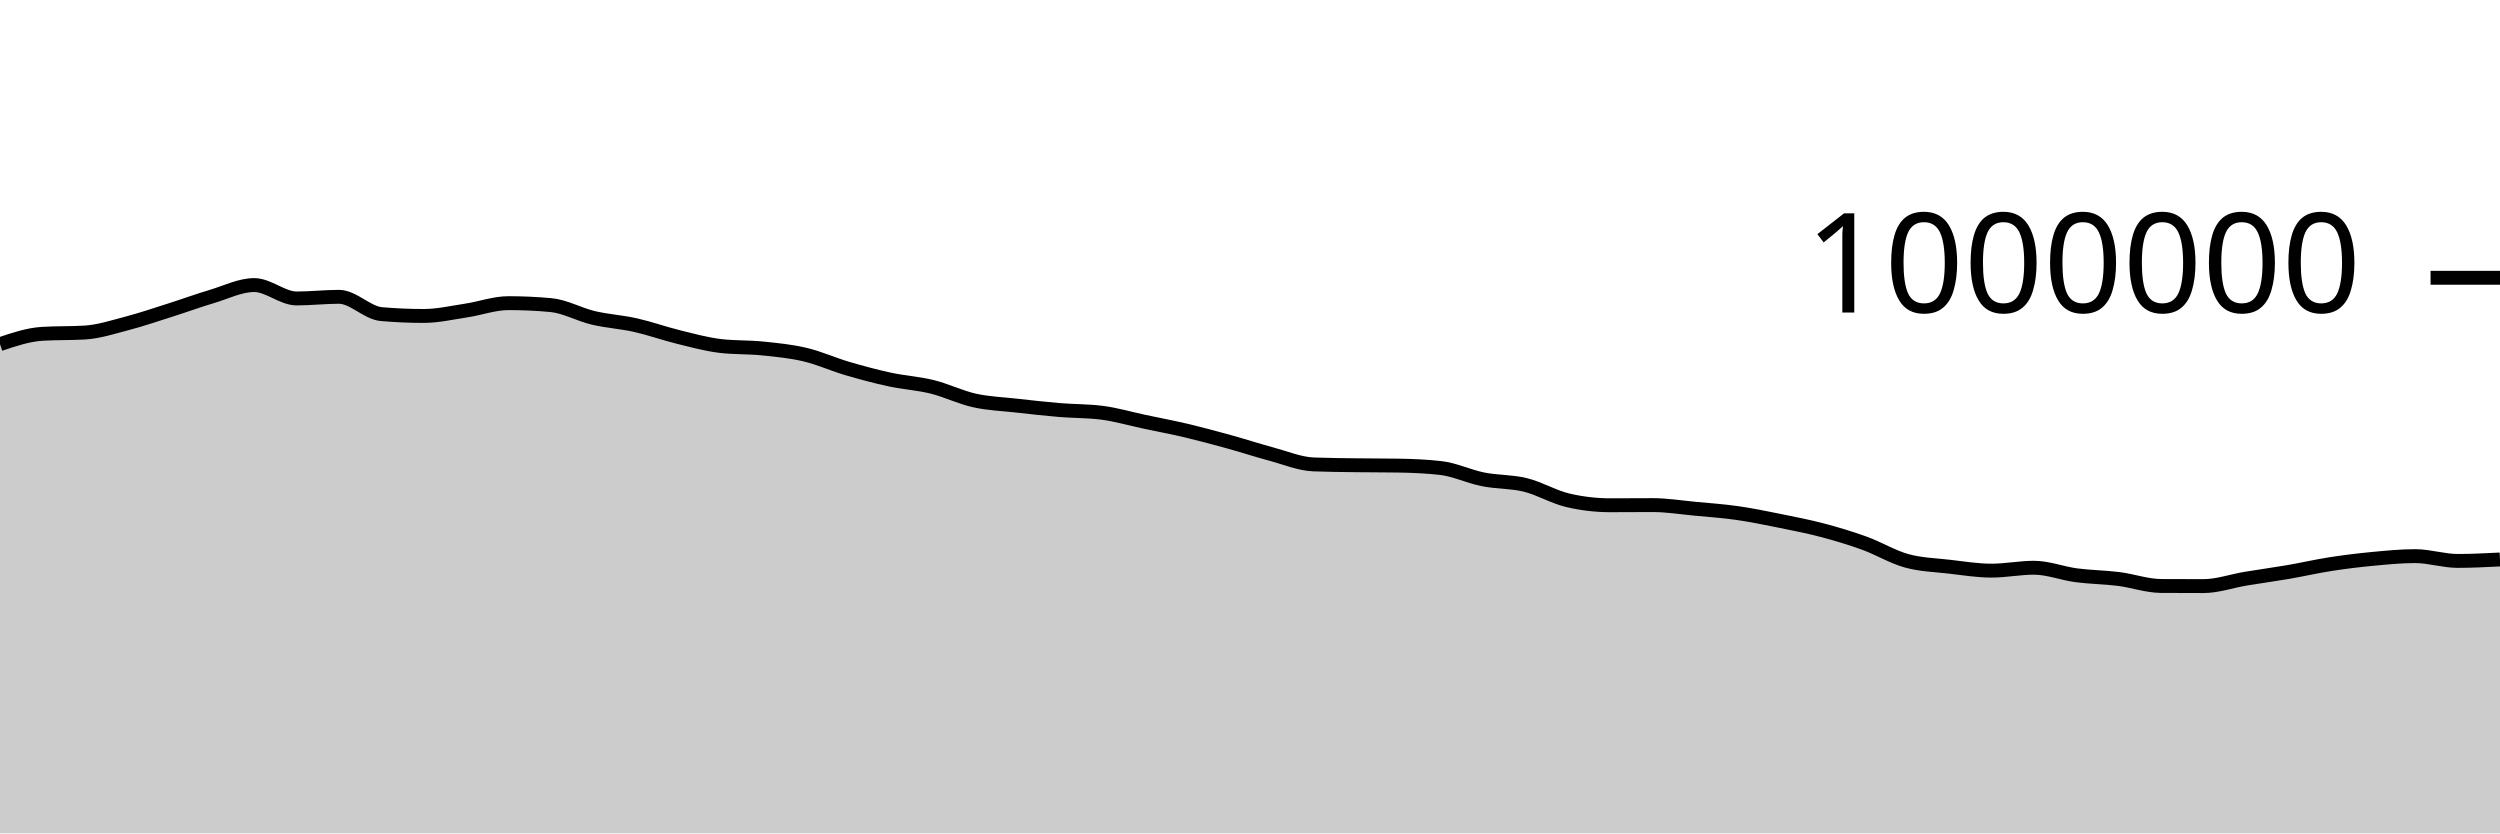
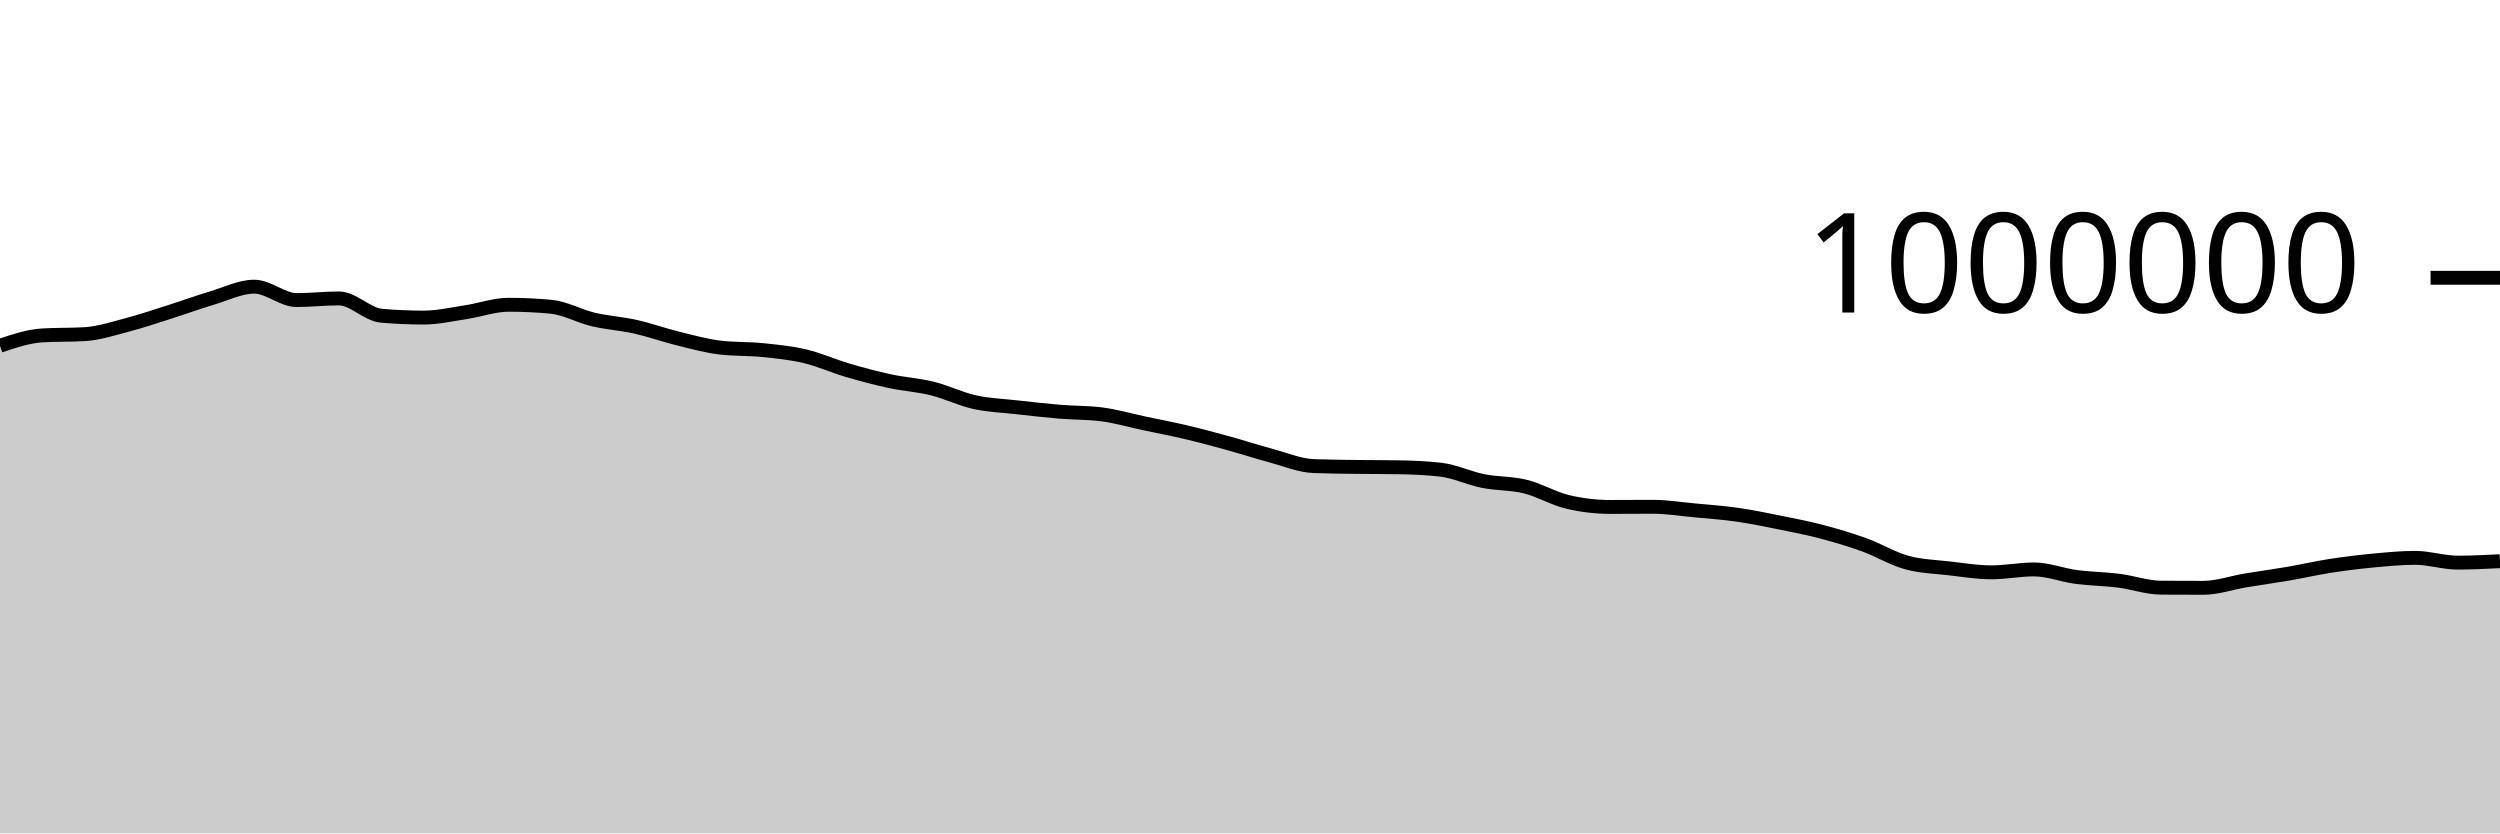
<svg xmlns="http://www.w3.org/2000/svg" viewBox="0 0 180 60">
  <g transform="translate(0,20)">
-     <path class="area" fill="rgba(0, 0, 0, 0.2)" d="M0,4.78C1.017,4.437,2.034,4.095,3.051,4.034C4.068,3.973,5.085,4.004,6.102,3.943C7.119,3.881,8.136,3.547,9.153,3.281C10.169,3.014,11.186,2.668,12.203,2.345C13.22,2.023,14.237,1.65,15.254,1.347C16.271,1.043,17.288,0.525,18.305,0.525C19.322,0.525,20.339,1.489,21.356,1.489C22.373,1.489,23.39,1.37,24.407,1.37C25.424,1.37,26.441,2.528,27.458,2.616C28.475,2.704,29.492,2.748,30.508,2.748C31.525,2.748,32.542,2.511,33.559,2.358C34.576,2.204,35.593,1.827,36.61,1.827C37.627,1.827,38.644,1.873,39.661,1.967C40.678,2.06,41.695,2.644,42.712,2.885C43.729,3.125,44.746,3.181,45.763,3.41C46.78,3.639,47.797,4.006,48.814,4.256C49.831,4.506,50.847,4.789,51.864,4.91C52.881,5.03,53.898,4.986,54.915,5.09C55.932,5.194,56.949,5.292,57.966,5.533C58.983,5.774,60,6.237,61.017,6.536C62.034,6.835,63.051,7.106,64.068,7.326C65.085,7.545,66.102,7.602,67.119,7.853C68.136,8.105,69.153,8.609,70.169,8.835C71.186,9.06,72.203,9.092,73.22,9.207C74.237,9.321,75.254,9.438,76.271,9.522C77.288,9.607,78.305,9.587,79.322,9.715C80.339,9.843,81.356,10.145,82.373,10.36C83.39,10.576,84.407,10.767,85.424,11.007C86.441,11.248,87.458,11.523,88.475,11.803C89.492,12.084,90.508,12.417,91.525,12.69C92.542,12.962,93.559,13.397,94.576,13.438C95.593,13.478,96.61,13.484,97.627,13.498C98.644,13.513,99.661,13.507,100.678,13.523C101.695,13.54,102.712,13.581,103.729,13.697C104.746,13.813,105.763,14.31,106.78,14.513C107.797,14.716,108.814,14.664,109.831,14.915C110.847,15.166,111.864,15.781,112.881,16.02C113.898,16.259,114.915,16.378,115.932,16.378C116.949,16.378,117.966,16.367,118.983,16.367C120,16.367,121.017,16.532,122.034,16.628C123.051,16.723,124.068,16.794,125.085,16.939C126.102,17.085,127.119,17.295,128.136,17.5C129.153,17.706,130.169,17.902,131.186,18.17C132.203,18.438,133.22,18.741,134.237,19.11C135.254,19.478,136.271,20.103,137.288,20.381C138.305,20.66,139.322,20.682,140.339,20.8C141.356,20.917,142.373,21.086,143.39,21.086C144.407,21.086,145.424,20.877,146.441,20.877C147.458,20.877,148.475,21.284,149.492,21.419C150.508,21.554,151.525,21.558,152.542,21.686C153.559,21.815,154.576,22.183,155.593,22.19C156.61,22.196,157.627,22.199,158.644,22.199C159.661,22.199,160.678,21.833,161.695,21.664C162.712,21.495,163.729,21.359,164.746,21.185C165.763,21.01,166.78,20.774,167.797,20.616C168.814,20.458,169.831,20.334,170.847,20.238C171.864,20.142,172.881,20.041,173.898,20.041C174.915,20.041,175.932,20.386,176.949,20.386C177.966,20.386,178.983,20.334,180,20.282L180,40C178.983,40,177.966,40,176.949,40C175.932,40,174.915,40,173.898,40C172.881,40,171.864,40,170.847,40C169.831,40,168.814,40,167.797,40C166.78,40,165.763,40,164.746,40C163.729,40,162.712,40,161.695,40C160.678,40,159.661,40,158.644,40C157.627,40,156.61,40,155.593,40C154.576,40,153.559,40,152.542,40C151.525,40,150.508,40,149.492,40C148.475,40,147.458,40,146.441,40C145.424,40,144.407,40,143.39,40C142.373,40,141.356,40,140.339,40C139.322,40,138.305,40,137.288,40C136.271,40,135.254,40,134.237,40C133.22,40,132.203,40,131.186,40C130.169,40,129.153,40,128.136,40C127.119,40,126.102,40,125.085,40C124.068,40,123.051,40,122.034,40C121.017,40,120,40,118.983,40C117.966,40,116.949,40,115.932,40C114.915,40,113.898,40,112.881,40C111.864,40,110.847,40,109.831,40C108.814,40,107.797,40,106.78,40C105.763,40,104.746,40,103.729,40C102.712,40,101.695,40,100.678,40C99.661,40,98.644,40,97.627,40C96.61,40,95.593,40,94.576,40C93.559,40,92.542,40,91.525,40C90.508,40,89.492,40,88.475,40C87.458,40,86.441,40,85.424,40C84.407,40,83.39,40,82.373,40C81.356,40,80.339,40,79.322,40C78.305,40,77.288,40,76.271,40C75.254,40,74.237,40,73.22,40C72.203,40,71.186,40,70.169,40C69.153,40,68.136,40,67.119,40C66.102,40,65.085,40,64.068,40C63.051,40,62.034,40,61.017,40C60,40,58.983,40,57.966,40C56.949,40,55.932,40,54.915,40C53.898,40,52.881,40,51.864,40C50.847,40,49.831,40,48.814,40C47.797,40,46.78,40,45.763,40C44.746,40,43.729,40,42.712,40C41.695,40,40.678,40,39.661,40C38.644,40,37.627,40,36.61,40C35.593,40,34.576,40,33.559,40C32.542,40,31.525,40,30.508,40C29.492,40,28.475,40,27.458,40C26.441,40,25.424,40,24.407,40C23.39,40,22.373,40,21.356,40C20.339,40,19.322,40,18.305,40C17.288,40,16.271,40,15.254,40C14.237,40,13.22,40,12.203,40C11.186,40,10.169,40,9.153,40C8.136,40,7.119,40,6.102,40C5.085,40,4.068,40,3.051,40C2.034,40,1.017,40,0,40Z" />
-     <path class="line" stroke="black" fill="none" d="M0,4.78C1.017,4.437,2.034,4.095,3.051,4.034C4.068,3.973,5.085,4.004,6.102,3.943C7.119,3.881,8.136,3.547,9.153,3.281C10.169,3.014,11.186,2.668,12.203,2.345C13.22,2.023,14.237,1.65,15.254,1.347C16.271,1.043,17.288,0.525,18.305,0.525C19.322,0.525,20.339,1.489,21.356,1.489C22.373,1.489,23.39,1.37,24.407,1.37C25.424,1.37,26.441,2.528,27.458,2.616C28.475,2.704,29.492,2.748,30.508,2.748C31.525,2.748,32.542,2.511,33.559,2.358C34.576,2.204,35.593,1.827,36.61,1.827C37.627,1.827,38.644,1.873,39.661,1.967C40.678,2.06,41.695,2.644,42.712,2.885C43.729,3.125,44.746,3.181,45.763,3.41C46.78,3.639,47.797,4.006,48.814,4.256C49.831,4.506,50.847,4.789,51.864,4.91C52.881,5.03,53.898,4.986,54.915,5.09C55.932,5.194,56.949,5.292,57.966,5.533C58.983,5.774,60,6.237,61.017,6.536C62.034,6.835,63.051,7.106,64.068,7.326C65.085,7.545,66.102,7.602,67.119,7.853C68.136,8.105,69.153,8.609,70.169,8.835C71.186,9.06,72.203,9.092,73.22,9.207C74.237,9.321,75.254,9.438,76.271,9.522C77.288,9.607,78.305,9.587,79.322,9.715C80.339,9.843,81.356,10.145,82.373,10.36C83.39,10.576,84.407,10.767,85.424,11.007C86.441,11.248,87.458,11.523,88.475,11.803C89.492,12.084,90.508,12.417,91.525,12.69C92.542,12.962,93.559,13.397,94.576,13.438C95.593,13.478,96.61,13.484,97.627,13.498C98.644,13.513,99.661,13.507,100.678,13.523C101.695,13.54,102.712,13.581,103.729,13.697C104.746,13.813,105.763,14.31,106.78,14.513C107.797,14.716,108.814,14.664,109.831,14.915C110.847,15.166,111.864,15.781,112.881,16.02C113.898,16.259,114.915,16.378,115.932,16.378C116.949,16.378,117.966,16.367,118.983,16.367C120,16.367,121.017,16.532,122.034,16.628C123.051,16.723,124.068,16.794,125.085,16.939C126.102,17.085,127.119,17.295,128.136,17.5C129.153,17.706,130.169,17.902,131.186,18.17C132.203,18.438,133.22,18.741,134.237,19.11C135.254,19.478,136.271,20.103,137.288,20.381C138.305,20.66,139.322,20.682,140.339,20.8C141.356,20.917,142.373,21.086,143.39,21.086C144.407,21.086,145.424,20.877,146.441,20.877C147.458,20.877,148.475,21.284,149.492,21.419C150.508,21.554,151.525,21.558,152.542,21.686C153.559,21.815,154.576,22.183,155.593,22.19C156.61,22.196,157.627,22.199,158.644,22.199C159.661,22.199,160.678,21.833,161.695,21.664C162.712,21.495,163.729,21.359,164.746,21.185C165.763,21.01,166.78,20.774,167.797,20.616C168.814,20.458,169.831,20.334,170.847,20.238C171.864,20.142,172.881,20.041,173.898,20.041C174.915,20.041,175.932,20.386,176.949,20.386C177.966,20.386,178.983,20.334,180,20.282" />
+     <path class="area" fill="rgba(0, 0, 0, 0.2)" d="M0,4.895C1.017,4.552,2.034,4.21,3.051,4.149C4.068,4.088,5.085,4.119,6.102,4.058C7.119,3.997,8.136,3.662,9.153,3.396C10.169,3.13,11.186,2.783,12.203,2.461C13.22,2.139,14.237,1.766,15.254,1.462C16.271,1.159,17.288,0.641,18.305,0.641C19.322,0.641,20.339,1.605,21.356,1.605C22.373,1.605,23.39,1.486,24.407,1.486C25.424,1.486,26.441,2.644,27.458,2.732C28.475,2.821,29.492,2.865,30.508,2.865C31.525,2.865,32.542,2.628,33.559,2.474C34.576,2.321,35.593,1.943,36.61,1.943C37.627,1.943,38.644,1.99,39.661,2.084C40.678,2.177,41.695,2.761,42.712,3.002C43.729,3.242,44.746,3.299,45.763,3.527C46.78,3.756,47.797,4.124,48.814,4.374C49.831,4.624,50.847,4.907,51.864,5.027C52.881,5.147,53.898,5.103,54.915,5.207C55.932,5.311,56.949,5.41,57.966,5.651C58.983,5.892,60,6.355,61.017,6.654C62.034,6.953,63.051,7.224,64.068,7.444C65.085,7.663,66.102,7.72,67.119,7.972C68.136,8.223,69.153,8.728,70.169,8.953C71.186,9.179,72.203,9.211,73.22,9.325C74.237,9.44,75.254,9.556,76.271,9.641C77.288,9.726,78.305,9.705,79.322,9.834C80.339,9.962,81.356,10.264,82.373,10.479C83.39,10.695,84.407,10.886,85.424,11.127C86.441,11.367,87.458,11.642,88.475,11.923C89.492,12.203,90.508,12.537,91.525,12.809C92.542,13.082,93.559,13.517,94.576,13.558C95.593,13.598,96.61,13.604,97.627,13.618C98.644,13.632,99.661,13.626,100.678,13.643C101.695,13.66,102.712,13.701,103.729,13.817C104.746,13.933,105.763,14.43,106.78,14.633C107.797,14.836,108.814,14.784,109.831,15.036C110.847,15.287,111.864,15.901,112.881,16.14C113.898,16.379,114.915,16.499,115.932,16.499C116.949,16.499,117.966,16.488,118.983,16.488C120,16.488,121.017,16.653,122.034,16.749C123.051,16.844,124.068,16.915,125.085,17.061C126.102,17.206,127.119,17.417,128.136,17.622C129.153,17.827,130.169,18.024,131.186,18.292C132.203,18.56,133.22,18.863,134.237,19.231C135.254,19.6,136.271,20.224,137.288,20.503C138.305,20.782,139.322,20.804,140.339,20.922C141.356,21.039,142.373,21.208,143.39,21.208C144.407,21.208,145.424,20.999,146.441,20.999C147.458,20.999,148.475,21.407,149.492,21.542C150.508,21.677,151.525,21.68,152.542,21.809C153.559,21.937,154.576,22.306,155.593,22.312C156.61,22.319,157.627,22.322,158.644,22.322C159.661,22.322,160.678,21.956,161.695,21.787C162.712,21.618,163.729,21.483,164.746,21.308C165.763,21.133,166.78,20.897,167.797,20.739C168.814,20.582,169.831,20.457,170.847,20.362C171.864,20.266,172.881,20.165,173.898,20.165C174.915,20.165,175.932,20.509,176.949,20.509C177.966,20.509,178.983,20.458,180,20.406L180,40C178.983,40,177.966,40,176.949,40C175.932,40,174.915,40,173.898,40C172.881,40,171.864,40,170.847,40C169.831,40,168.814,40,167.797,40C166.78,40,165.763,40,164.746,40C163.729,40,162.712,40,161.695,40C160.678,40,159.661,40,158.644,40C157.627,40,156.61,40,155.593,40C154.576,40,153.559,40,152.542,40C151.525,40,150.508,40,149.492,40C148.475,40,147.458,40,146.441,40C145.424,40,144.407,40,143.39,40C142.373,40,141.356,40,140.339,40C139.322,40,138.305,40,137.288,40C136.271,40,135.254,40,134.237,40C133.22,40,132.203,40,131.186,40C130.169,40,129.153,40,128.136,40C127.119,40,126.102,40,125.085,40C124.068,40,123.051,40,122.034,40C121.017,40,120,40,118.983,40C117.966,40,116.949,40,115.932,40C114.915,40,113.898,40,112.881,40C111.864,40,110.847,40,109.831,40C108.814,40,107.797,40,106.78,40C105.763,40,104.746,40,103.729,40C102.712,40,101.695,40,100.678,40C99.661,40,98.644,40,97.627,40C96.61,40,95.593,40,94.576,40C93.559,40,92.542,40,91.525,40C90.508,40,89.492,40,88.475,40C87.458,40,86.441,40,85.424,40C84.407,40,83.39,40,82.373,40C81.356,40,80.339,40,79.322,40C78.305,40,77.288,40,76.271,40C75.254,40,74.237,40,73.22,40C72.203,40,71.186,40,70.169,40C69.153,40,68.136,40,67.119,40C66.102,40,65.085,40,64.068,40C63.051,40,62.034,40,61.017,40C60,40,58.983,40,57.966,40C56.949,40,55.932,40,54.915,40C53.898,40,52.881,40,51.864,40C50.847,40,49.831,40,48.814,40C47.797,40,46.78,40,45.763,40C44.746,40,43.729,40,42.712,40C41.695,40,40.678,40,39.661,40C38.644,40,37.627,40,36.61,40C35.593,40,34.576,40,33.559,40C32.542,40,31.525,40,30.508,40C29.492,40,28.475,40,27.458,40C26.441,40,25.424,40,24.407,40C23.39,40,22.373,40,21.356,40C20.339,40,19.322,40,18.305,40C17.288,40,16.271,40,15.254,40C14.237,40,13.22,40,12.203,40C11.186,40,10.169,40,9.153,40C8.136,40,7.119,40,6.102,40C5.085,40,4.068,40,3.051,40C2.034,40,1.017,40,0,40Z" />
+     <path class="line" stroke="black" fill="none" d="M0,4.895C1.017,4.552,2.034,4.21,3.051,4.149C4.068,4.088,5.085,4.119,6.102,4.058C7.119,3.997,8.136,3.662,9.153,3.396C10.169,3.13,11.186,2.783,12.203,2.461C13.22,2.139,14.237,1.766,15.254,1.462C16.271,1.159,17.288,0.641,18.305,0.641C19.322,0.641,20.339,1.605,21.356,1.605C22.373,1.605,23.39,1.486,24.407,1.486C25.424,1.486,26.441,2.644,27.458,2.732C28.475,2.821,29.492,2.865,30.508,2.865C31.525,2.865,32.542,2.628,33.559,2.474C34.576,2.321,35.593,1.943,36.61,1.943C37.627,1.943,38.644,1.99,39.661,2.084C40.678,2.177,41.695,2.761,42.712,3.002C43.729,3.242,44.746,3.299,45.763,3.527C46.78,3.756,47.797,4.124,48.814,4.374C49.831,4.624,50.847,4.907,51.864,5.027C52.881,5.147,53.898,5.103,54.915,5.207C55.932,5.311,56.949,5.41,57.966,5.651C58.983,5.892,60,6.355,61.017,6.654C62.034,6.953,63.051,7.224,64.068,7.444C65.085,7.663,66.102,7.72,67.119,7.972C68.136,8.223,69.153,8.728,70.169,8.953C71.186,9.179,72.203,9.211,73.22,9.325C74.237,9.44,75.254,9.556,76.271,9.641C77.288,9.726,78.305,9.705,79.322,9.834C80.339,9.962,81.356,10.264,82.373,10.479C83.39,10.695,84.407,10.886,85.424,11.127C86.441,11.367,87.458,11.642,88.475,11.923C89.492,12.203,90.508,12.537,91.525,12.809C92.542,13.082,93.559,13.517,94.576,13.558C95.593,13.598,96.61,13.604,97.627,13.618C98.644,13.632,99.661,13.626,100.678,13.643C101.695,13.66,102.712,13.701,103.729,13.817C104.746,13.933,105.763,14.43,106.78,14.633C107.797,14.836,108.814,14.784,109.831,15.036C110.847,15.287,111.864,15.901,112.881,16.14C113.898,16.379,114.915,16.499,115.932,16.499C116.949,16.499,117.966,16.488,118.983,16.488C120,16.488,121.017,16.653,122.034,16.749C123.051,16.844,124.068,16.915,125.085,17.061C126.102,17.206,127.119,17.417,128.136,17.622C129.153,17.827,130.169,18.024,131.186,18.292C132.203,18.56,133.22,18.863,134.237,19.231C135.254,19.6,136.271,20.224,137.288,20.503C138.305,20.782,139.322,20.804,140.339,20.922C141.356,21.039,142.373,21.208,143.39,21.208C144.407,21.208,145.424,20.999,146.441,20.999C147.458,20.999,148.475,21.407,149.492,21.542C150.508,21.677,151.525,21.68,152.542,21.809C153.559,21.937,154.576,22.306,155.593,22.312C156.61,22.319,157.627,22.322,158.644,22.322C159.661,22.322,160.678,21.956,161.695,21.787C162.712,21.618,163.729,21.483,164.746,21.308C165.763,21.133,166.78,20.897,167.797,20.739C168.814,20.582,169.831,20.457,170.847,20.362C171.864,20.266,172.881,20.165,173.898,20.165C174.915,20.165,175.932,20.509,176.949,20.509C177.966,20.509,178.983,20.458,180,20.406" />
    <path class="axis-ceiling" stroke-width="1" stroke="black" fill="none" d="M175,0L180,0" />
    <text class="axis-ceiling-label" font-family="sans-serif" text-anchor="end" font-size="10px" x="170" y="2.5">1000000</text>
  </g>
</svg>
